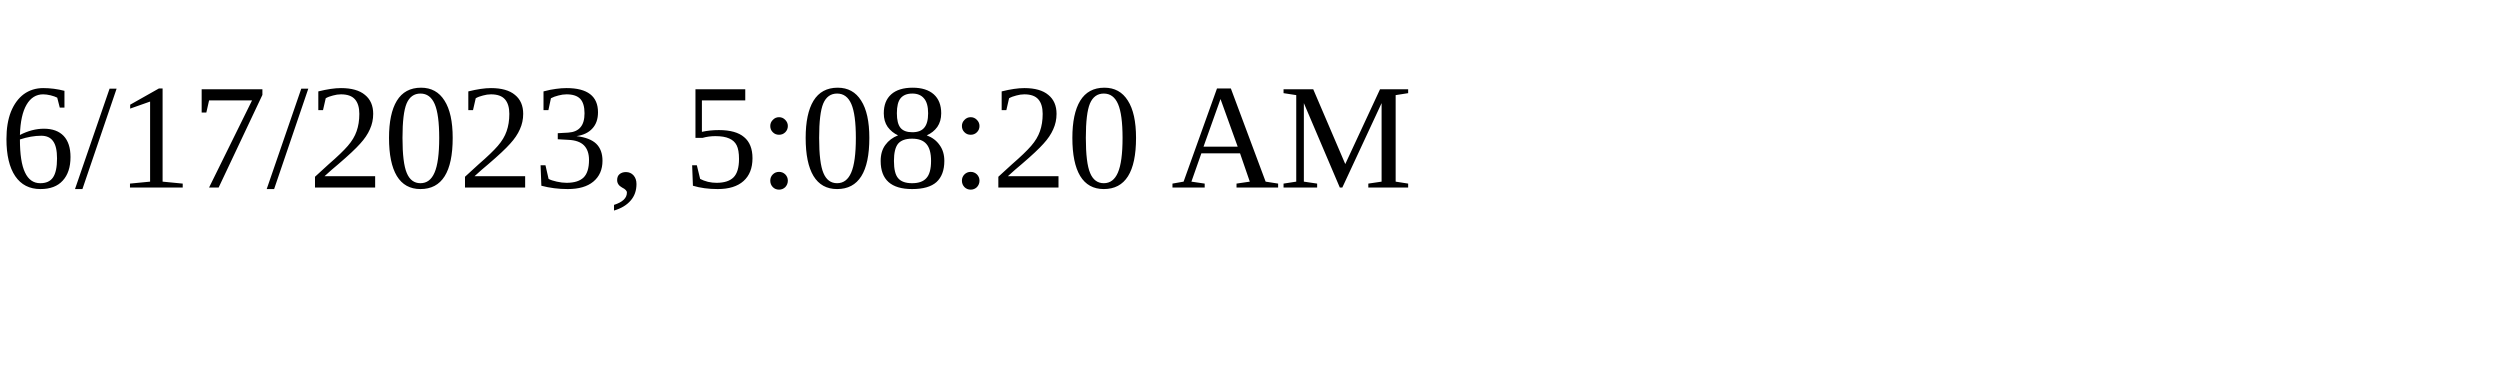
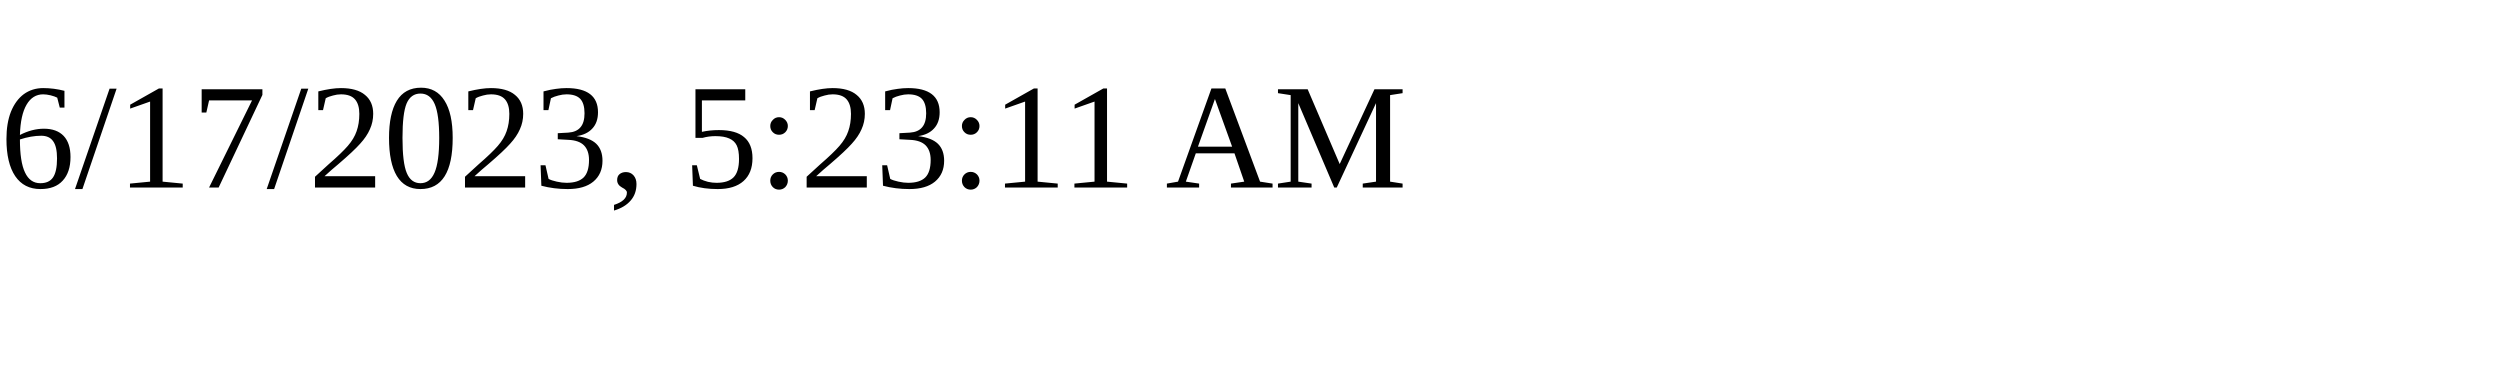
<svg xmlns="http://www.w3.org/2000/svg" height="30" width="200">
-   <text x="0" y="15">6/17/2023, 5:08:20 AM</text>
+   <text x="0" y="15">6/17/2023, 5:23:11 AM</text>
</svg>
